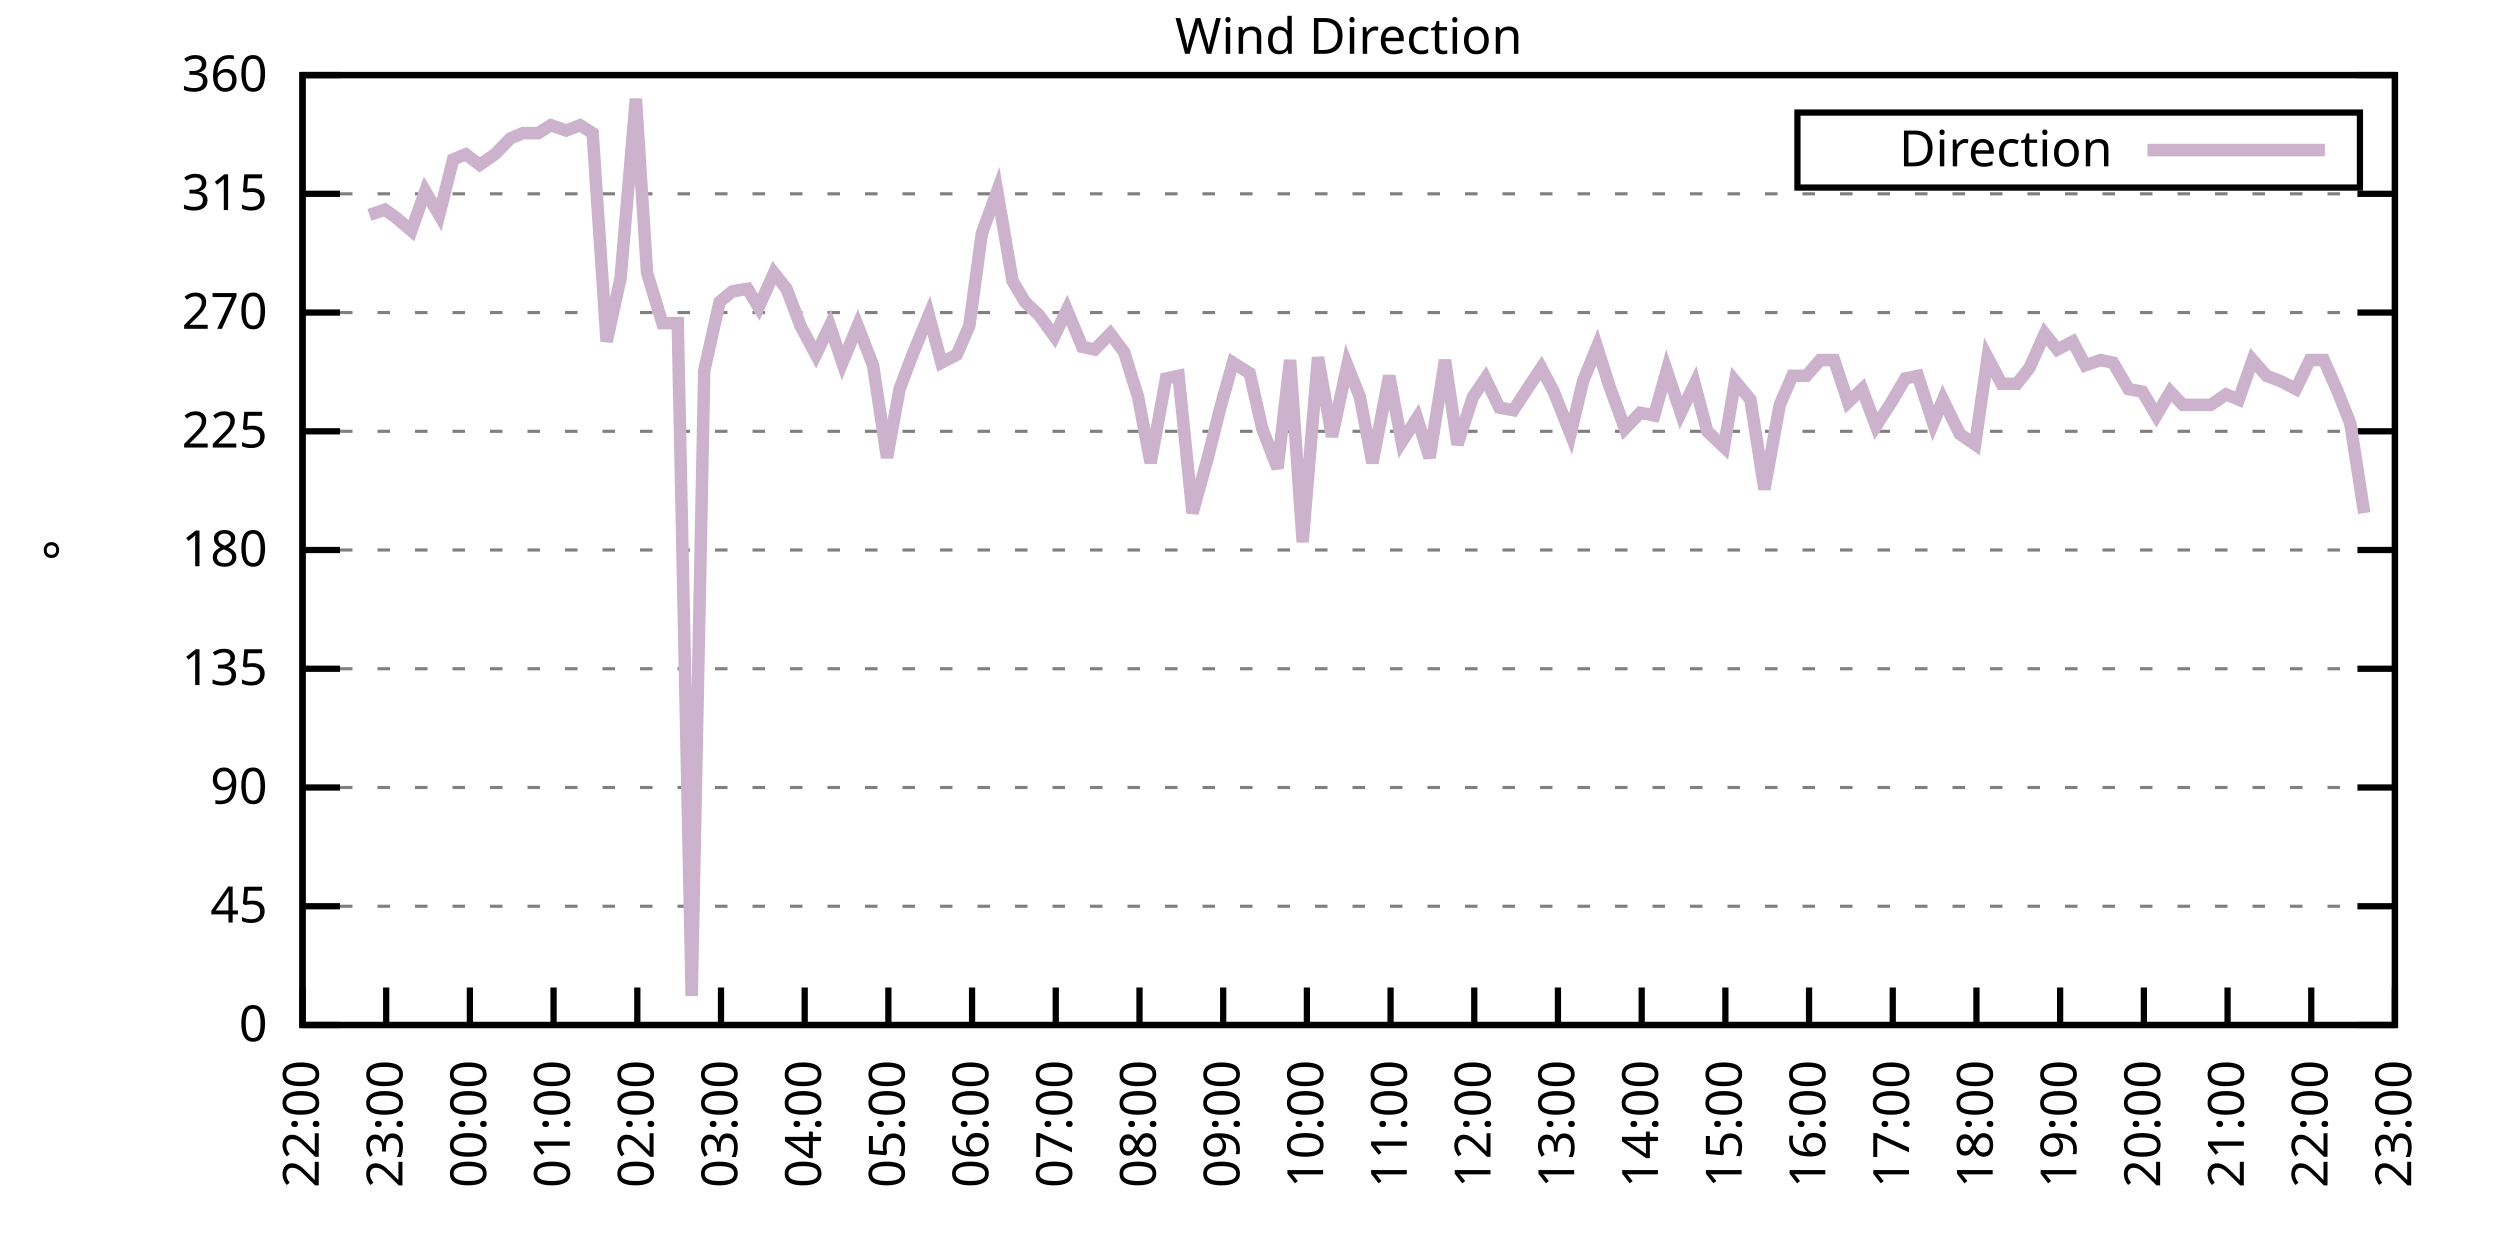
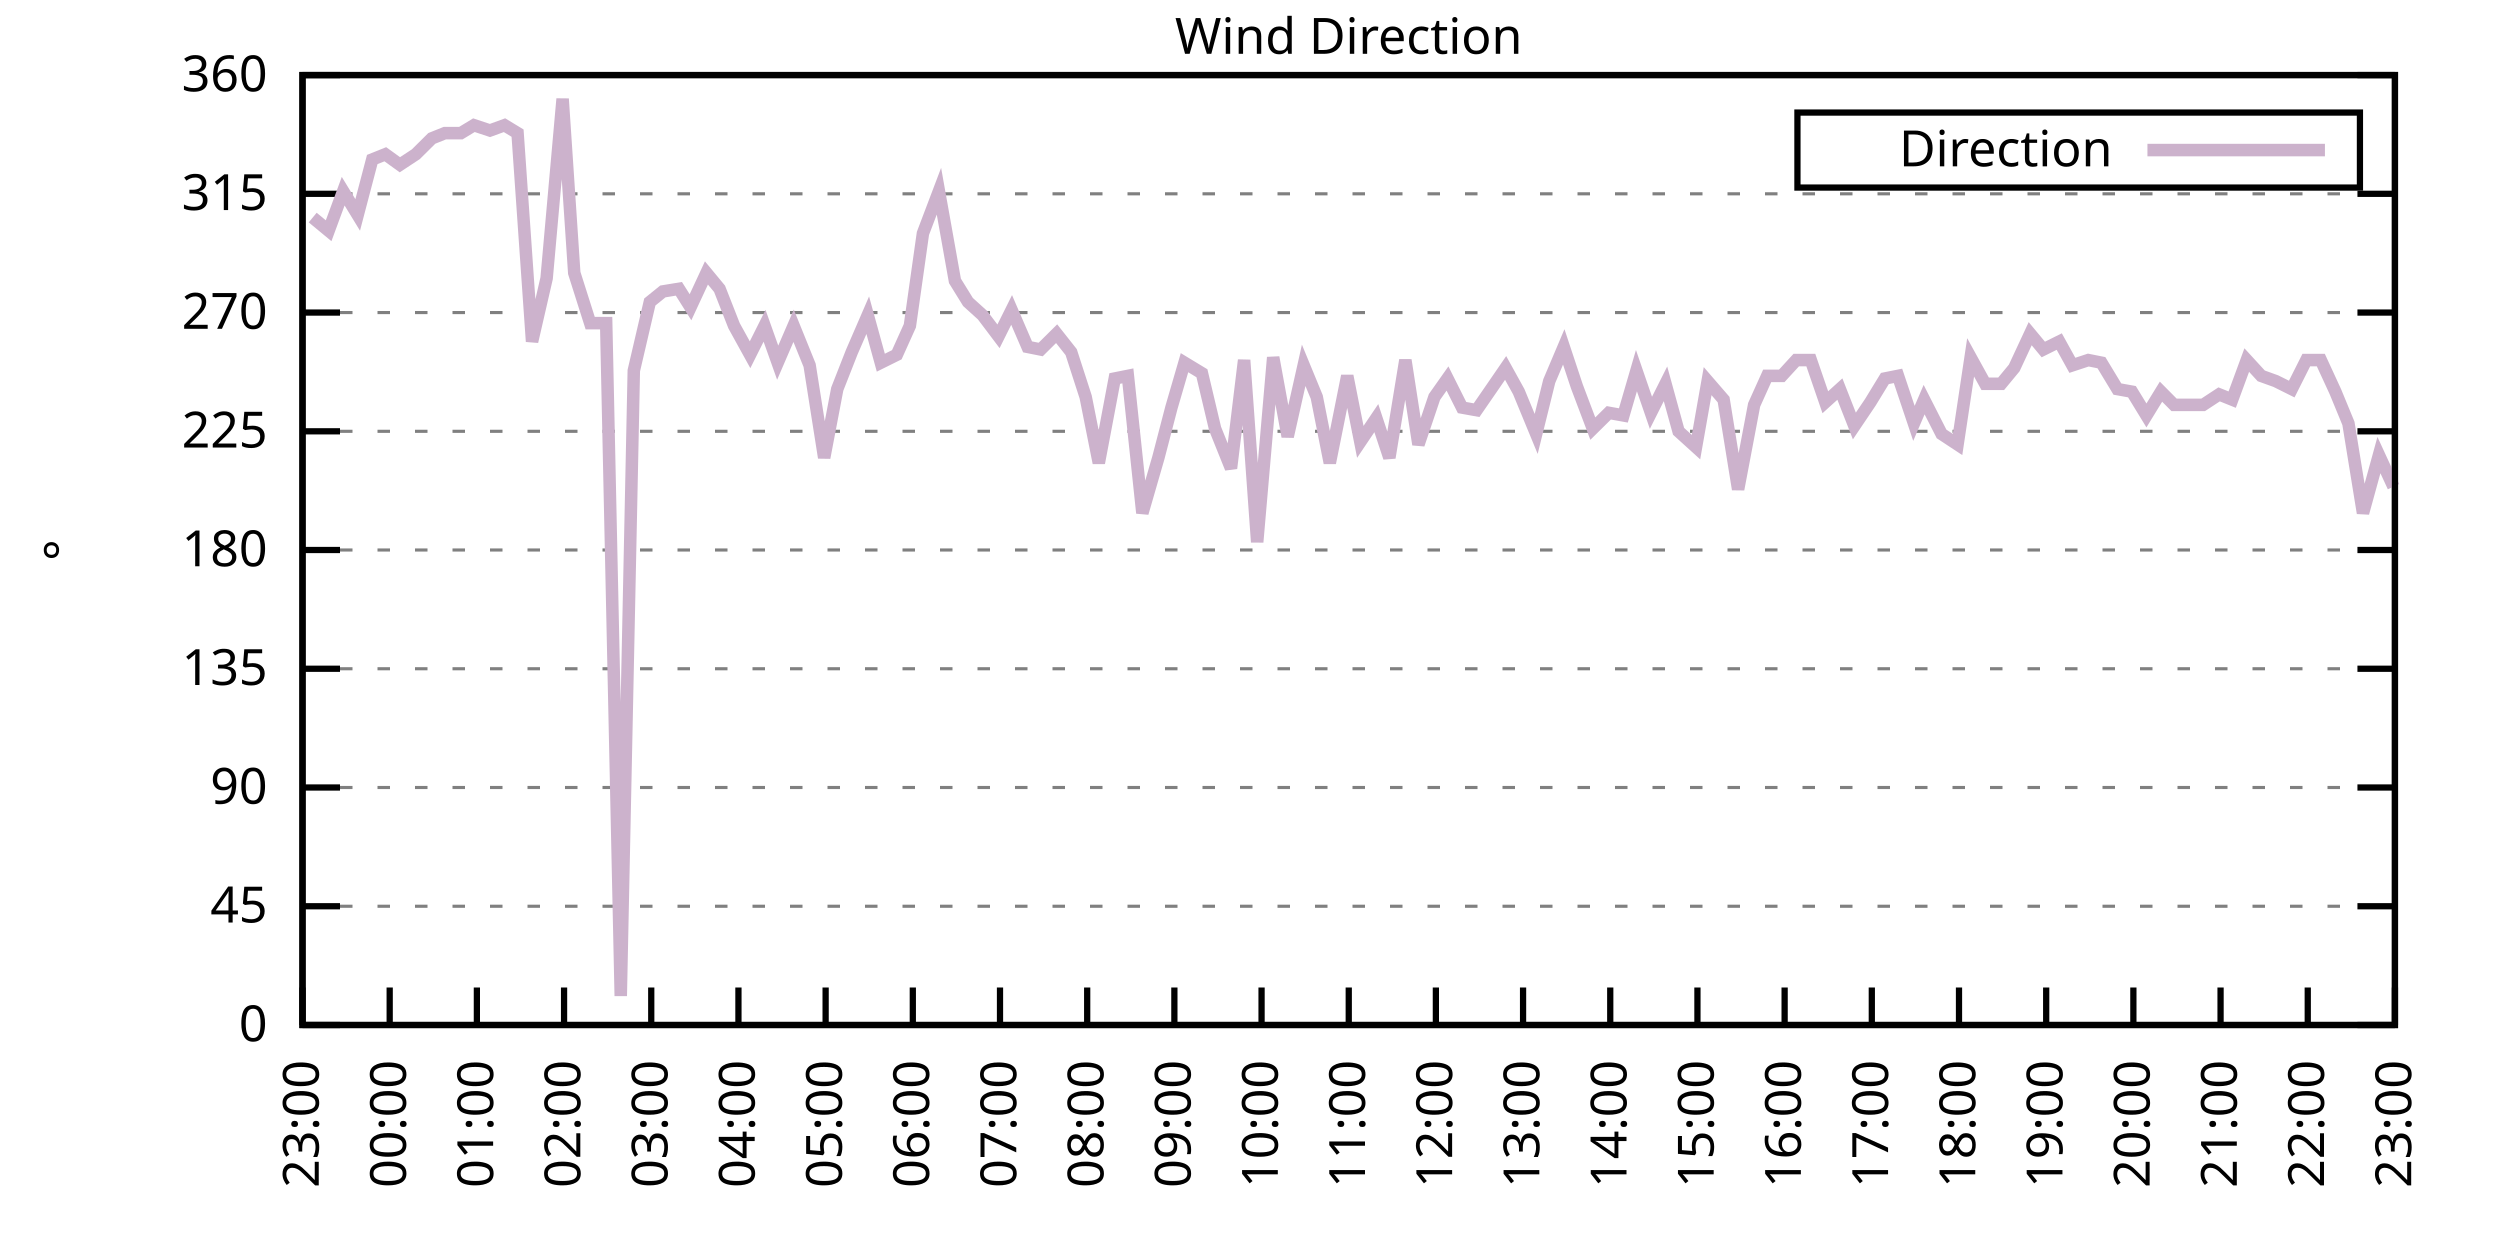
<svg xmlns="http://www.w3.org/2000/svg" xmlns:xlink="http://www.w3.org/1999/xlink" width="400" height="200" viewBox="0 0 400 200">
  <g id="gnuplot_canvas">
    <rect x="0" y="0" width="400" height="200" fill="none" />
    <defs>
      <circle id="gpDot" r="0.5" stroke-width="0.5" stroke="currentColor" />
      <path id="gpPt0" stroke-width="0.333" stroke="currentColor" d="M-1,0 h2 M0,-1 v2" />
      <path id="gpPt1" stroke-width="0.333" stroke="currentColor" d="M-1,-1 L1,1 M1,-1 L-1,1" />
      <path id="gpPt2" stroke-width="0.333" stroke="currentColor" d="M-1,0 L1,0 M0,-1 L0,1 M-1,-1 L1,1 M-1,1 L1,-1" />
      <rect id="gpPt3" stroke-width="0.333" stroke="currentColor" x="-1" y="-1" width="2" height="2" />
      <rect id="gpPt4" stroke-width="0.333" stroke="currentColor" fill="currentColor" x="-1" y="-1" width="2" height="2" />
      <circle id="gpPt5" stroke-width="0.333" stroke="currentColor" cx="0" cy="0" r="1" />
      <use xlink:href="#gpPt5" id="gpPt6" fill="currentColor" stroke="none" />
      <path id="gpPt7" stroke-width="0.333" stroke="currentColor" d="M0,-1.33 L-1.33,0.67 L1.33,0.67 z" />
      <use xlink:href="#gpPt7" id="gpPt8" fill="currentColor" stroke="none" />
      <use xlink:href="#gpPt7" id="gpPt9" stroke="currentColor" transform="rotate(180)" />
      <use xlink:href="#gpPt9" id="gpPt10" fill="currentColor" stroke="none" />
      <use xlink:href="#gpPt3" id="gpPt11" stroke="currentColor" transform="rotate(45)" />
      <use xlink:href="#gpPt11" id="gpPt12" fill="currentColor" stroke="none" />
      <path id="gpPt13" stroke-width="0.333" stroke="currentColor" d="M0,1.330 L1.265,0.411 L0.782,-1.067 L-0.782,-1.076 L-1.265,0.411 z" />
      <use xlink:href="#gpPt13" id="gpPt14" fill="currentColor" stroke="none" />
      <filter id="textbox" filterUnits="objectBoundingBox" x="0" y="0" height="1" width="1">
        <feFlood flood-color="white" flood-opacity="1" result="bgnd" />
        <feComposite in="SourceGraphic" in2="bgnd" operator="atop" />
      </filter>
      <filter id="greybox" filterUnits="objectBoundingBox" x="0" y="0" height="1" width="1">
        <feFlood flood-color="lightgrey" flood-opacity="1" result="grey" />
        <feComposite in="SourceGraphic" in2="grey" operator="atop" />
      </filter>
    </defs>
    <g fill="none" color="white" stroke="currentColor" stroke-width="1.00" stroke-linecap="butt" stroke-linejoin="miter">
</g>
    <g fill="none" color="black" stroke="currentColor" stroke-width="1.00" stroke-linecap="butt" stroke-linejoin="miter">
      <g stroke="none" shape-rendering="crispEdges">
        <polygon fill="rgb(255, 255, 255)" points="48.40,164.00 383.18,164.00 383.18,12.02 48.40,12.02 " />
      </g>
    </g>
    <g fill="none" color="black" stroke="currentColor" stroke-width="1.00" stroke-linecap="butt" stroke-linejoin="miter">
</g>
    <g fill="none" color="black" stroke="black" stroke-width="0.50" stroke-linecap="butt" stroke-linejoin="miter">
</g>
    <g fill="none" color="gray" stroke="currentColor" stroke-width="0.50" stroke-linecap="butt" stroke-linejoin="miter">
      <path stroke="gray" stroke-dasharray="2,4" class="gridline" d="M48.40,164.00 L383.19,164.00  " />
    </g>
    <g fill="none" color="gray" stroke="gray" stroke-width="1.00" stroke-linecap="butt" stroke-linejoin="miter">
</g>
    <g fill="none" color="black" stroke="currentColor" stroke-width="1.00" stroke-linecap="butt" stroke-linejoin="miter">
      <path stroke="black" d="M48.40,164.00 L54.40,164.00 M383.19,164.00 L377.19,164.00  " />
      <g transform="translate(42.80,166.60)" stroke="none" fill="black" font-family="Sans" font-size="8.00" text-anchor="end">
        <text>
          <tspan font-family="Sans"> 0</tspan>
        </text>
      </g>
    </g>
    <g fill="none" color="black" stroke="currentColor" stroke-width="1.00" stroke-linecap="butt" stroke-linejoin="miter">
</g>
    <g fill="none" color="black" stroke="black" stroke-width="0.50" stroke-linecap="butt" stroke-linejoin="miter">
</g>
    <g fill="none" color="gray" stroke="currentColor" stroke-width="0.50" stroke-linecap="butt" stroke-linejoin="miter">
      <path stroke="gray" stroke-dasharray="2,4" class="gridline" d="M48.40,145.00 L383.19,145.00  " />
    </g>
    <g fill="none" color="gray" stroke="gray" stroke-width="1.00" stroke-linecap="butt" stroke-linejoin="miter">
</g>
    <g fill="none" color="black" stroke="currentColor" stroke-width="1.00" stroke-linecap="butt" stroke-linejoin="miter">
      <path stroke="black" d="M48.40,145.00 L54.40,145.00 M383.19,145.00 L377.19,145.00  " />
      <g transform="translate(42.80,147.60)" stroke="none" fill="black" font-family="Sans" font-size="8.00" text-anchor="end">
        <text>
          <tspan font-family="Sans"> 45</tspan>
        </text>
      </g>
    </g>
    <g fill="none" color="black" stroke="currentColor" stroke-width="1.00" stroke-linecap="butt" stroke-linejoin="miter">
</g>
    <g fill="none" color="black" stroke="black" stroke-width="0.50" stroke-linecap="butt" stroke-linejoin="miter">
</g>
    <g fill="none" color="gray" stroke="currentColor" stroke-width="0.50" stroke-linecap="butt" stroke-linejoin="miter">
      <path stroke="gray" stroke-dasharray="2,4" class="gridline" d="M48.40,126.00 L383.19,126.00  " />
    </g>
    <g fill="none" color="gray" stroke="gray" stroke-width="1.00" stroke-linecap="butt" stroke-linejoin="miter">
</g>
    <g fill="none" color="black" stroke="currentColor" stroke-width="1.00" stroke-linecap="butt" stroke-linejoin="miter">
      <path stroke="black" d="M48.40,126.00 L54.40,126.00 M383.19,126.00 L377.19,126.00  " />
      <g transform="translate(42.80,128.60)" stroke="none" fill="black" font-family="Sans" font-size="8.00" text-anchor="end">
        <text>
          <tspan font-family="Sans"> 90</tspan>
        </text>
      </g>
    </g>
    <g fill="none" color="black" stroke="currentColor" stroke-width="1.00" stroke-linecap="butt" stroke-linejoin="miter">
</g>
    <g fill="none" color="black" stroke="black" stroke-width="0.50" stroke-linecap="butt" stroke-linejoin="miter">
</g>
    <g fill="none" color="gray" stroke="currentColor" stroke-width="0.50" stroke-linecap="butt" stroke-linejoin="miter">
      <path stroke="gray" stroke-dasharray="2,4" class="gridline" d="M48.40,107.00 L383.19,107.00  " />
    </g>
    <g fill="none" color="gray" stroke="gray" stroke-width="1.00" stroke-linecap="butt" stroke-linejoin="miter">
</g>
    <g fill="none" color="black" stroke="currentColor" stroke-width="1.00" stroke-linecap="butt" stroke-linejoin="miter">
      <path stroke="black" d="M48.40,107.00 L54.40,107.00 M383.19,107.00 L377.19,107.00  " />
      <g transform="translate(42.80,109.60)" stroke="none" fill="black" font-family="Sans" font-size="8.00" text-anchor="end">
        <text>
          <tspan font-family="Sans"> 135</tspan>
        </text>
      </g>
    </g>
    <g fill="none" color="black" stroke="currentColor" stroke-width="1.00" stroke-linecap="butt" stroke-linejoin="miter">
</g>
    <g fill="none" color="black" stroke="black" stroke-width="0.50" stroke-linecap="butt" stroke-linejoin="miter">
</g>
    <g fill="none" color="gray" stroke="currentColor" stroke-width="0.50" stroke-linecap="butt" stroke-linejoin="miter">
      <path stroke="gray" stroke-dasharray="2,4" class="gridline" d="M48.40,88.00 L383.19,88.00  " />
    </g>
    <g fill="none" color="gray" stroke="gray" stroke-width="1.00" stroke-linecap="butt" stroke-linejoin="miter">
</g>
    <g fill="none" color="black" stroke="currentColor" stroke-width="1.00" stroke-linecap="butt" stroke-linejoin="miter">
      <path stroke="black" d="M48.40,88.00 L54.40,88.00 M383.19,88.00 L377.19,88.00  " />
      <g transform="translate(42.80,90.60)" stroke="none" fill="black" font-family="Sans" font-size="8.00" text-anchor="end">
        <text>
          <tspan font-family="Sans"> 180</tspan>
        </text>
      </g>
    </g>
    <g fill="none" color="black" stroke="currentColor" stroke-width="1.00" stroke-linecap="butt" stroke-linejoin="miter">
</g>
    <g fill="none" color="black" stroke="black" stroke-width="0.50" stroke-linecap="butt" stroke-linejoin="miter">
</g>
    <g fill="none" color="gray" stroke="currentColor" stroke-width="0.50" stroke-linecap="butt" stroke-linejoin="miter">
      <path stroke="gray" stroke-dasharray="2,4" class="gridline" d="M48.40,69.01 L383.19,69.01  " />
    </g>
    <g fill="none" color="gray" stroke="gray" stroke-width="1.00" stroke-linecap="butt" stroke-linejoin="miter">
</g>
    <g fill="none" color="black" stroke="currentColor" stroke-width="1.00" stroke-linecap="butt" stroke-linejoin="miter">
      <path stroke="black" d="M48.40,69.01 L54.40,69.01 M383.19,69.01 L377.19,69.01  " />
      <g transform="translate(42.80,71.61)" stroke="none" fill="black" font-family="Sans" font-size="8.00" text-anchor="end">
        <text>
          <tspan font-family="Sans"> 225</tspan>
        </text>
      </g>
    </g>
    <g fill="none" color="black" stroke="currentColor" stroke-width="1.00" stroke-linecap="butt" stroke-linejoin="miter">
</g>
    <g fill="none" color="black" stroke="black" stroke-width="0.50" stroke-linecap="butt" stroke-linejoin="miter">
</g>
    <g fill="none" color="gray" stroke="currentColor" stroke-width="0.50" stroke-linecap="butt" stroke-linejoin="miter">
      <path stroke="gray" stroke-dasharray="2,4" class="gridline" d="M48.40,50.01 L383.19,50.01  " />
    </g>
    <g fill="none" color="gray" stroke="gray" stroke-width="1.00" stroke-linecap="butt" stroke-linejoin="miter">
</g>
    <g fill="none" color="black" stroke="currentColor" stroke-width="1.00" stroke-linecap="butt" stroke-linejoin="miter">
      <path stroke="black" d="M48.40,50.01 L54.40,50.01 M383.19,50.01 L377.19,50.01  " />
      <g transform="translate(42.80,52.61)" stroke="none" fill="black" font-family="Sans" font-size="8.00" text-anchor="end">
        <text>
          <tspan font-family="Sans"> 270</tspan>
        </text>
      </g>
    </g>
    <g fill="none" color="black" stroke="currentColor" stroke-width="1.00" stroke-linecap="butt" stroke-linejoin="miter">
</g>
    <g fill="none" color="black" stroke="black" stroke-width="0.50" stroke-linecap="butt" stroke-linejoin="miter">
</g>
    <g fill="none" color="gray" stroke="currentColor" stroke-width="0.50" stroke-linecap="butt" stroke-linejoin="miter">
      <path stroke="gray" stroke-dasharray="2,4" class="gridline" d="M48.40,31.01 L383.19,31.01  " />
    </g>
    <g fill="none" color="gray" stroke="gray" stroke-width="1.00" stroke-linecap="butt" stroke-linejoin="miter">
</g>
    <g fill="none" color="black" stroke="currentColor" stroke-width="1.00" stroke-linecap="butt" stroke-linejoin="miter">
      <path stroke="black" d="M48.40,31.01 L54.40,31.01 M383.19,31.01 L377.19,31.01  " />
      <g transform="translate(42.80,33.61)" stroke="none" fill="black" font-family="Sans" font-size="8.00" text-anchor="end">
        <text>
          <tspan font-family="Sans"> 315</tspan>
        </text>
      </g>
    </g>
    <g fill="none" color="black" stroke="currentColor" stroke-width="1.00" stroke-linecap="butt" stroke-linejoin="miter">
</g>
    <g fill="none" color="black" stroke="black" stroke-width="0.50" stroke-linecap="butt" stroke-linejoin="miter">
</g>
    <g fill="none" color="gray" stroke="currentColor" stroke-width="0.50" stroke-linecap="butt" stroke-linejoin="miter">
      <path stroke="gray" stroke-dasharray="2,4" class="gridline" d="M48.40,12.01 L383.19,12.01  " />
    </g>
    <g fill="none" color="gray" stroke="gray" stroke-width="1.00" stroke-linecap="butt" stroke-linejoin="miter">
</g>
    <g fill="none" color="black" stroke="currentColor" stroke-width="1.00" stroke-linecap="butt" stroke-linejoin="miter">
      <path stroke="black" d="M48.40,12.01 L54.40,12.01 M383.19,12.01 L377.19,12.01  " />
      <g transform="translate(42.80,14.61)" stroke="none" fill="black" font-family="Sans" font-size="8.00" text-anchor="end">
        <text>
          <tspan font-family="Sans"> 360</tspan>
        </text>
      </g>
    </g>
    <g fill="none" color="black" stroke="currentColor" stroke-width="1.00" stroke-linecap="butt" stroke-linejoin="miter">
      <path stroke="black" d="M48.40,164.00 L48.40,158.00  " />
      <g transform="translate(51.00,169.60) rotate(270.00)" stroke="none" fill="black" font-family="Sans" font-size="8.00" text-anchor="end">
        <text>
-           <tspan font-family="Sans">22:00</tspan>
-         </text>
-       </g>
-     </g>
-     <g fill="none" color="black" stroke="currentColor" stroke-width="1.00" stroke-linecap="butt" stroke-linejoin="miter">
-       <path stroke="black" d="M61.79,164.00 L61.79,158.00  " />
-       <g transform="translate(64.39,169.60) rotate(270.00)" stroke="none" fill="black" font-family="Sans" font-size="8.00" text-anchor="end">
-         <text>
          <tspan font-family="Sans">23:00</tspan>
        </text>
      </g>
    </g>
    <g fill="none" color="black" stroke="currentColor" stroke-width="1.00" stroke-linecap="butt" stroke-linejoin="miter">
-       <path stroke="black" d="M75.18,164.00 L75.18,158.00  " />
-       <g transform="translate(77.78,169.60) rotate(270.00)" stroke="none" fill="black" font-family="Sans" font-size="8.00" text-anchor="end">
+       <path stroke="black" d="M62.35,164.00 L62.35,158.00  " />
+       <g transform="translate(64.95,169.60) rotate(270.00)" stroke="none" fill="black" font-family="Sans" font-size="8.00" text-anchor="end">
        <text>
          <tspan font-family="Sans">00:00</tspan>
        </text>
      </g>
    </g>
    <g fill="none" color="black" stroke="currentColor" stroke-width="1.00" stroke-linecap="butt" stroke-linejoin="miter">
-       <path stroke="black" d="M88.57,164.00 L88.57,158.00  " />
-       <g transform="translate(91.17,169.60) rotate(270.00)" stroke="none" fill="black" font-family="Sans" font-size="8.00" text-anchor="end">
+       <path stroke="black" d="M76.30,164.00 L76.30,158.00  " />
+       <g transform="translate(78.90,169.60) rotate(270.00)" stroke="none" fill="black" font-family="Sans" font-size="8.00" text-anchor="end">
        <text>
          <tspan font-family="Sans">01:00</tspan>
        </text>
      </g>
    </g>
    <g fill="none" color="black" stroke="currentColor" stroke-width="1.00" stroke-linecap="butt" stroke-linejoin="miter">
-       <path stroke="black" d="M101.97,164.00 L101.97,158.00  " />
-       <g transform="translate(104.57,169.60) rotate(270.00)" stroke="none" fill="black" font-family="Sans" font-size="8.00" text-anchor="end">
+       <path stroke="black" d="M90.25,164.00 L90.25,158.00  " />
+       <g transform="translate(92.85,169.60) rotate(270.00)" stroke="none" fill="black" font-family="Sans" font-size="8.00" text-anchor="end">
        <text>
          <tspan font-family="Sans">02:00</tspan>
        </text>
      </g>
    </g>
    <g fill="none" color="black" stroke="currentColor" stroke-width="1.00" stroke-linecap="butt" stroke-linejoin="miter">
-       <path stroke="black" d="M115.36,164.00 L115.36,158.00  " />
-       <g transform="translate(117.96,169.60) rotate(270.00)" stroke="none" fill="black" font-family="Sans" font-size="8.00" text-anchor="end">
+       <path stroke="black" d="M104.20,164.00 L104.20,158.00  " />
+       <g transform="translate(106.80,169.60) rotate(270.00)" stroke="none" fill="black" font-family="Sans" font-size="8.00" text-anchor="end">
        <text>
          <tspan font-family="Sans">03:00</tspan>
        </text>
      </g>
    </g>
    <g fill="none" color="black" stroke="currentColor" stroke-width="1.00" stroke-linecap="butt" stroke-linejoin="miter">
-       <path stroke="black" d="M128.75,164.00 L128.75,158.00  " />
-       <g transform="translate(131.35,169.60) rotate(270.00)" stroke="none" fill="black" font-family="Sans" font-size="8.00" text-anchor="end">
+       <path stroke="black" d="M118.15,164.00 L118.15,158.00  " />
+       <g transform="translate(120.75,169.60) rotate(270.00)" stroke="none" fill="black" font-family="Sans" font-size="8.00" text-anchor="end">
        <text>
          <tspan font-family="Sans">04:00</tspan>
        </text>
      </g>
    </g>
    <g fill="none" color="black" stroke="currentColor" stroke-width="1.00" stroke-linecap="butt" stroke-linejoin="miter">
-       <path stroke="black" d="M142.14,164.00 L142.14,158.00  " />
-       <g transform="translate(144.74,169.60) rotate(270.00)" stroke="none" fill="black" font-family="Sans" font-size="8.00" text-anchor="end">
+       <path stroke="black" d="M132.10,164.00 L132.10,158.00  " />
+       <g transform="translate(134.70,169.60) rotate(270.00)" stroke="none" fill="black" font-family="Sans" font-size="8.00" text-anchor="end">
        <text>
          <tspan font-family="Sans">05:00</tspan>
        </text>
      </g>
    </g>
    <g fill="none" color="black" stroke="currentColor" stroke-width="1.00" stroke-linecap="butt" stroke-linejoin="miter">
-       <path stroke="black" d="M155.53,164.00 L155.53,158.00  " />
-       <g transform="translate(158.13,169.60) rotate(270.00)" stroke="none" fill="black" font-family="Sans" font-size="8.00" text-anchor="end">
+       <path stroke="black" d="M146.05,164.00 L146.05,158.00  " />
+       <g transform="translate(148.65,169.60) rotate(270.00)" stroke="none" fill="black" font-family="Sans" font-size="8.00" text-anchor="end">
        <text>
          <tspan font-family="Sans">06:00</tspan>
        </text>
      </g>
    </g>
    <g fill="none" color="black" stroke="currentColor" stroke-width="1.00" stroke-linecap="butt" stroke-linejoin="miter">
-       <path stroke="black" d="M168.92,164.00 L168.92,158.00  " />
-       <g transform="translate(171.52,169.60) rotate(270.00)" stroke="none" fill="black" font-family="Sans" font-size="8.00" text-anchor="end">
+       <path stroke="black" d="M160.00,164.00 L160.00,158.00  " />
+       <g transform="translate(162.60,169.60) rotate(270.00)" stroke="none" fill="black" font-family="Sans" font-size="8.00" text-anchor="end">
        <text>
          <tspan font-family="Sans">07:00</tspan>
        </text>
      </g>
    </g>
    <g fill="none" color="black" stroke="currentColor" stroke-width="1.00" stroke-linecap="butt" stroke-linejoin="miter">
-       <path stroke="black" d="M182.32,164.00 L182.32,158.00  " />
-       <g transform="translate(184.92,169.60) rotate(270.00)" stroke="none" fill="black" font-family="Sans" font-size="8.00" text-anchor="end">
+       <path stroke="black" d="M173.95,164.00 L173.95,158.00  " />
+       <g transform="translate(176.55,169.60) rotate(270.00)" stroke="none" fill="black" font-family="Sans" font-size="8.00" text-anchor="end">
        <text>
          <tspan font-family="Sans">08:00</tspan>
        </text>
      </g>
    </g>
    <g fill="none" color="black" stroke="currentColor" stroke-width="1.00" stroke-linecap="butt" stroke-linejoin="miter">
-       <path stroke="black" d="M195.71,164.00 L195.71,158.00  " />
-       <g transform="translate(198.31,169.60) rotate(270.00)" stroke="none" fill="black" font-family="Sans" font-size="8.00" text-anchor="end">
+       <path stroke="black" d="M187.90,164.00 L187.90,158.00  " />
+       <g transform="translate(190.50,169.60) rotate(270.00)" stroke="none" fill="black" font-family="Sans" font-size="8.00" text-anchor="end">
        <text>
          <tspan font-family="Sans">09:00</tspan>
        </text>
      </g>
    </g>
    <g fill="none" color="black" stroke="currentColor" stroke-width="1.00" stroke-linecap="butt" stroke-linejoin="miter">
-       <path stroke="black" d="M209.10,164.00 L209.10,158.00  " />
-       <g transform="translate(211.70,169.60) rotate(270.00)" stroke="none" fill="black" font-family="Sans" font-size="8.00" text-anchor="end">
+       <path stroke="black" d="M201.85,164.00 L201.85,158.00  " />
+       <g transform="translate(204.45,169.60) rotate(270.00)" stroke="none" fill="black" font-family="Sans" font-size="8.00" text-anchor="end">
        <text>
          <tspan font-family="Sans">10:00</tspan>
        </text>
      </g>
    </g>
    <g fill="none" color="black" stroke="currentColor" stroke-width="1.00" stroke-linecap="butt" stroke-linejoin="miter">
-       <path stroke="black" d="M222.49,164.00 L222.49,158.00  " />
-       <g transform="translate(225.09,169.60) rotate(270.00)" stroke="none" fill="black" font-family="Sans" font-size="8.00" text-anchor="end">
+       <path stroke="black" d="M215.80,164.00 L215.80,158.00  " />
+       <g transform="translate(218.40,169.60) rotate(270.00)" stroke="none" fill="black" font-family="Sans" font-size="8.00" text-anchor="end">
        <text>
          <tspan font-family="Sans">11:00</tspan>
        </text>
      </g>
    </g>
    <g fill="none" color="black" stroke="currentColor" stroke-width="1.00" stroke-linecap="butt" stroke-linejoin="miter">
-       <path stroke="black" d="M235.88,164.00 L235.88,158.00  " />
-       <g transform="translate(238.48,169.60) rotate(270.00)" stroke="none" fill="black" font-family="Sans" font-size="8.00" text-anchor="end">
+       <path stroke="black" d="M229.74,164.00 L229.74,158.00  " />
+       <g transform="translate(232.34,169.60) rotate(270.00)" stroke="none" fill="black" font-family="Sans" font-size="8.00" text-anchor="end">
        <text>
          <tspan font-family="Sans">12:00</tspan>
        </text>
      </g>
    </g>
    <g fill="none" color="black" stroke="currentColor" stroke-width="1.00" stroke-linecap="butt" stroke-linejoin="miter">
-       <path stroke="black" d="M249.27,164.00 L249.27,158.00  " />
-       <g transform="translate(251.87,169.60) rotate(270.00)" stroke="none" fill="black" font-family="Sans" font-size="8.00" text-anchor="end">
+       <path stroke="black" d="M243.69,164.00 L243.69,158.00  " />
+       <g transform="translate(246.29,169.60) rotate(270.00)" stroke="none" fill="black" font-family="Sans" font-size="8.00" text-anchor="end">
        <text>
          <tspan font-family="Sans">13:00</tspan>
        </text>
      </g>
    </g>
    <g fill="none" color="black" stroke="currentColor" stroke-width="1.00" stroke-linecap="butt" stroke-linejoin="miter">
-       <path stroke="black" d="M262.67,164.00 L262.67,158.00  " />
-       <g transform="translate(265.27,169.60) rotate(270.00)" stroke="none" fill="black" font-family="Sans" font-size="8.00" text-anchor="end">
+       <path stroke="black" d="M257.64,164.00 L257.64,158.00  " />
+       <g transform="translate(260.24,169.60) rotate(270.00)" stroke="none" fill="black" font-family="Sans" font-size="8.00" text-anchor="end">
        <text>
          <tspan font-family="Sans">14:00</tspan>
        </text>
      </g>
    </g>
    <g fill="none" color="black" stroke="currentColor" stroke-width="1.00" stroke-linecap="butt" stroke-linejoin="miter">
-       <path stroke="black" d="M276.06,164.00 L276.06,158.00  " />
-       <g transform="translate(278.66,169.60) rotate(270.00)" stroke="none" fill="black" font-family="Sans" font-size="8.00" text-anchor="end">
+       <path stroke="black" d="M271.59,164.00 L271.59,158.00  " />
+       <g transform="translate(274.19,169.60) rotate(270.00)" stroke="none" fill="black" font-family="Sans" font-size="8.00" text-anchor="end">
        <text>
          <tspan font-family="Sans">15:00</tspan>
        </text>
      </g>
    </g>
    <g fill="none" color="black" stroke="currentColor" stroke-width="1.00" stroke-linecap="butt" stroke-linejoin="miter">
-       <path stroke="black" d="M289.45,164.00 L289.45,158.00  " />
-       <g transform="translate(292.05,169.60) rotate(270.00)" stroke="none" fill="black" font-family="Sans" font-size="8.00" text-anchor="end">
+       <path stroke="black" d="M285.54,164.00 L285.54,158.00  " />
+       <g transform="translate(288.14,169.60) rotate(270.00)" stroke="none" fill="black" font-family="Sans" font-size="8.00" text-anchor="end">
        <text>
          <tspan font-family="Sans">16:00</tspan>
        </text>
      </g>
    </g>
    <g fill="none" color="black" stroke="currentColor" stroke-width="1.00" stroke-linecap="butt" stroke-linejoin="miter">
-       <path stroke="black" d="M302.84,164.00 L302.84,158.00  " />
-       <g transform="translate(305.44,169.60) rotate(270.00)" stroke="none" fill="black" font-family="Sans" font-size="8.00" text-anchor="end">
+       <path stroke="black" d="M299.49,164.00 L299.49,158.00  " />
+       <g transform="translate(302.09,169.60) rotate(270.00)" stroke="none" fill="black" font-family="Sans" font-size="8.00" text-anchor="end">
        <text>
          <tspan font-family="Sans">17:00</tspan>
        </text>
      </g>
    </g>
    <g fill="none" color="black" stroke="currentColor" stroke-width="1.00" stroke-linecap="butt" stroke-linejoin="miter">
-       <path stroke="black" d="M316.23,164.00 L316.23,158.00  " />
-       <g transform="translate(318.83,169.60) rotate(270.00)" stroke="none" fill="black" font-family="Sans" font-size="8.00" text-anchor="end">
+       <path stroke="black" d="M313.44,164.00 L313.44,158.00  " />
+       <g transform="translate(316.04,169.60) rotate(270.00)" stroke="none" fill="black" font-family="Sans" font-size="8.00" text-anchor="end">
        <text>
          <tspan font-family="Sans">18:00</tspan>
        </text>
      </g>
    </g>
    <g fill="none" color="black" stroke="currentColor" stroke-width="1.00" stroke-linecap="butt" stroke-linejoin="miter">
-       <path stroke="black" d="M329.62,164.00 L329.62,158.00  " />
-       <g transform="translate(332.22,169.60) rotate(270.00)" stroke="none" fill="black" font-family="Sans" font-size="8.00" text-anchor="end">
+       <path stroke="black" d="M327.39,164.00 L327.39,158.00  " />
+       <g transform="translate(329.99,169.60) rotate(270.00)" stroke="none" fill="black" font-family="Sans" font-size="8.00" text-anchor="end">
        <text>
          <tspan font-family="Sans">19:00</tspan>
        </text>
      </g>
    </g>
    <g fill="none" color="black" stroke="currentColor" stroke-width="1.00" stroke-linecap="butt" stroke-linejoin="miter">
-       <path stroke="black" d="M343.02,164.00 L343.02,158.00  " />
-       <g transform="translate(345.62,169.60) rotate(270.00)" stroke="none" fill="black" font-family="Sans" font-size="8.00" text-anchor="end">
+       <path stroke="black" d="M341.34,164.00 L341.34,158.00  " />
+       <g transform="translate(343.94,169.60) rotate(270.00)" stroke="none" fill="black" font-family="Sans" font-size="8.00" text-anchor="end">
        <text>
          <tspan font-family="Sans">20:00</tspan>
        </text>
      </g>
    </g>
    <g fill="none" color="black" stroke="currentColor" stroke-width="1.00" stroke-linecap="butt" stroke-linejoin="miter">
-       <path stroke="black" d="M356.41,164.00 L356.41,158.00  " />
-       <g transform="translate(359.01,169.60) rotate(270.00)" stroke="none" fill="black" font-family="Sans" font-size="8.00" text-anchor="end">
+       <path stroke="black" d="M355.29,164.00 L355.29,158.00  " />
+       <g transform="translate(357.89,169.60) rotate(270.00)" stroke="none" fill="black" font-family="Sans" font-size="8.00" text-anchor="end">
        <text>
          <tspan font-family="Sans">21:00</tspan>
        </text>
      </g>
    </g>
    <g fill="none" color="black" stroke="currentColor" stroke-width="1.00" stroke-linecap="butt" stroke-linejoin="miter">
-       <path stroke="black" d="M369.80,164.00 L369.80,158.00  " />
-       <g transform="translate(372.40,169.60) rotate(270.00)" stroke="none" fill="black" font-family="Sans" font-size="8.00" text-anchor="end">
+       <path stroke="black" d="M369.24,164.00 L369.24,158.00  " />
+       <g transform="translate(371.84,169.60) rotate(270.00)" stroke="none" fill="black" font-family="Sans" font-size="8.00" text-anchor="end">
        <text>
          <tspan font-family="Sans">22:00</tspan>
        </text>
      </g>
    </g>
    <g fill="none" color="black" stroke="currentColor" stroke-width="1.00" stroke-linecap="butt" stroke-linejoin="miter">
      <path stroke="black" d="M383.19,164.00 L383.19,158.00  " />
      <g transform="translate(385.79,169.60) rotate(270.00)" stroke="none" fill="black" font-family="Sans" font-size="8.00" text-anchor="end">
        <text>
          <tspan font-family="Sans">23:00</tspan>
        </text>
      </g>
    </g>
    <g fill="none" color="black" stroke="currentColor" stroke-width="1.00" stroke-linecap="butt" stroke-linejoin="miter">
</g>
    <g fill="none" color="black" stroke="currentColor" stroke-width="1.00" stroke-linecap="butt" stroke-linejoin="miter">
      <path stroke="black" d="M48.40,12.01 L48.40,164.00 L383.19,164.00 L383.19,12.01 L48.40,12.01 Z  " />
    </g>
    <g fill="none" color="black" stroke="currentColor" stroke-width="1.00" stroke-linecap="butt" stroke-linejoin="miter">
</g>
    <g fill="none" color="black" stroke="currentColor" stroke-width="1.00" stroke-linecap="butt" stroke-linejoin="miter">
      <path stroke="black" d="M287.59,30.01 L287.59,18.01 L377.59,18.01 L377.59,30.01 L287.59,30.01 Z  " />
    </g>
    <g id="Wind_direction_plot_1">
      <g fill="none" color="white" stroke="black" stroke-width="2.00" stroke-linecap="butt" stroke-linejoin="miter">
</g>
      <g fill="none" color="black" stroke="currentColor" stroke-width="2.00" stroke-linecap="butt" stroke-linejoin="miter">
        <g transform="translate(337.99,26.61)" stroke="none" fill="black" font-family="Sans" font-size="8.00" text-anchor="end">
          <text>
            <tspan font-family="Sans">Direction</tspan>
          </text>
        </g>
      </g>
      <g fill="none" color="black" stroke="currentColor" stroke-width="2.00" stroke-linecap="butt" stroke-linejoin="miter">
-         <path stroke="rgb(204, 178, 204)" d="M343.59,24.01 L371.99,24.01 M59.11,34.39 L61.57,33.54 L63.35,34.81 L65.81,36.92 L68.04,30.59 L70.27,34.39   L72.50,25.52 L74.51,24.68 L76.75,26.36 L79.20,24.68 L81.66,22.14 L83.66,21.30 L86.12,21.30 L88.13,20.03   L90.58,20.88 L92.82,20.03 L94.82,21.30 L97.06,54.65 L99.29,44.52 L101.74,15.81 L103.53,43.67 L105.98,51.70   L108.44,51.70 L110.67,159.36 L112.68,59.30 L115.13,48.32 L117.14,46.63 L119.60,46.21 L121.38,49.16 L123.84,43.67   L125.85,46.21 L128.08,52.12 L130.54,56.76 L132.77,52.12 L134.78,58.03 L137.23,52.12 L139.69,58.45 L141.92,73.23   L143.93,62.25 L146.16,56.34 L148.61,50.43 L150.62,58.03 L153.08,56.76 L155.09,52.12 L157.10,37.34 L159.55,30.59   L162.01,44.94 L164.01,48.32 L166.25,50.43 L168.70,53.81 L170.71,49.59 L173.17,55.50 L175.17,55.92 L177.63,53.39   L179.86,56.34 L182.09,63.52 L184.10,74.07 L186.56,60.56 L188.57,60.14 L190.80,82.09 L193.25,73.23 L195.26,65.21   L197.27,58.03 L199.95,59.72 L201.96,68.58 L204.41,74.92 L206.42,57.61 L208.43,86.74 L210.88,57.18 L213.12,69.85   L215.57,58.45 L217.58,63.52 L219.59,74.07 L222.27,60.14 L224.28,70.70 L226.73,66.90 L228.74,73.23 L231.20,57.61   L233.20,71.12 L235.66,63.52 L237.67,60.56 L239.90,65.21 L242.13,65.63 L244.36,62.25 L246.60,58.87 L248.60,62.67   L251.28,69.43 L253.29,60.98 L255.52,55.50 L257.53,61.83 L259.99,68.58 L262.44,66.05 L264.67,66.47 L266.68,59.30   L268.92,66.05 L271.15,61.41 L273.16,69.01 L275.83,71.54 L277.62,60.98 L280.07,63.94 L282.31,78.29 L284.76,64.78   L286.77,60.14 L289.00,60.14 L291.23,57.61 L293.47,57.61 L295.70,64.36 L297.93,62.25 L300.16,68.16 L302.62,64.36   L304.85,60.56 L306.86,60.14 L309.31,67.74 L310.88,63.94 L313.55,69.43 L316.01,71.12 L318.02,57.18 L320.25,61.41   L322.70,61.41 L324.71,58.87 L327.17,53.39 L329.18,55.92 L331.63,54.65 L333.64,58.45 L336.10,57.61 L338.10,58.03   L340.56,62.25 L342.79,62.67 L345.02,66.47 L347.26,62.67 L349.26,64.78 L351.72,64.78 L353.73,64.78 L356.18,63.10   L358.19,63.94 L360.42,57.61 L362.66,60.14 L364.89,60.98 L367.34,62.25 L369.58,57.61 L371.81,57.61 L374.04,62.67   L376.05,67.74 L378.28,82.09  " />
+         <path stroke="rgb(204, 178, 204)" d="M343.59,24.01 L371.99,24.01 M50.03,34.81 L52.58,36.92 L54.91,30.59 L57.23,34.39 L59.56,25.52 L61.65,24.68   L63.98,26.36 L66.53,24.68 L69.09,22.14 L71.18,21.30 L73.74,21.30 L75.83,20.03 L78.39,20.88 L80.72,20.03   L82.81,21.30 L85.13,54.65 L87.46,44.52 L90.02,15.81 L91.88,43.67 L94.43,51.70 L96.99,51.70 L99.32,159.36   L101.41,59.30 L103.97,48.32 L106.06,46.63 L108.62,46.21 L110.48,49.16 L113.03,43.67 L115.13,46.21 L117.45,52.12   L120.01,56.76 L122.33,52.12 L124.43,58.03 L126.98,52.12 L129.54,58.45 L131.87,73.23 L133.96,62.25 L136.28,56.34   L138.84,50.43 L140.93,58.03 L143.49,56.76 L145.58,52.12 L147.67,37.34 L150.23,30.59 L152.79,44.94 L154.88,48.32   L157.21,50.43 L159.76,53.81 L161.86,49.59 L164.41,55.50 L166.51,55.92 L169.06,53.39 L171.39,56.34 L173.71,63.52   L175.81,74.07 L178.36,60.56 L180.46,60.14 L182.78,82.09 L185.34,73.23 L187.43,65.21 L189.52,58.03 L192.31,59.72   L194.41,68.58 L196.96,74.92 L199.06,57.61 L201.15,86.74 L203.71,57.18 L206.03,69.85 L208.59,58.45 L210.68,63.52   L212.77,74.07 L215.56,60.14 L217.65,70.70 L220.21,66.90 L222.30,73.23 L224.86,57.61 L226.95,71.12 L229.51,63.52   L231.60,60.56 L233.93,65.21 L236.25,65.63 L238.58,62.25 L240.90,58.87 L243.00,62.67 L245.79,69.43 L247.88,60.98   L250.20,55.50 L252.30,61.83 L254.85,68.58 L257.41,66.05 L259.74,66.47 L261.83,59.30 L264.15,66.05 L266.48,61.41   L268.57,69.01 L271.36,71.54 L273.22,60.98 L275.78,63.94 L278.10,78.29 L280.66,64.78 L282.75,60.14 L285.08,60.14   L287.40,57.61 L289.73,57.61 L292.05,64.36 L294.38,62.25 L296.70,68.16 L299.26,64.36 L301.58,60.56 L303.68,60.14   L306.23,67.74 L307.86,63.94 L310.65,69.43 L313.21,71.12 L315.30,57.18 L317.63,61.41 L320.18,61.41 L322.28,58.87   L324.83,53.39 L326.93,55.92 L329.48,54.65 L331.58,58.45 L334.13,57.61 L336.23,58.03 L338.78,62.25 L341.11,62.67   L343.43,66.47 L345.76,62.67 L347.85,64.78 L350.41,64.78 L352.50,64.78 L355.06,63.10 L357.15,63.94 L359.48,57.61   L361.80,60.14 L364.13,60.98 L366.68,62.25 L369.01,57.61 L371.33,57.61 L373.66,62.67 L375.75,67.74 L378.08,82.09   L380.63,72.81 L382.96,77.87  " />
      </g>
    </g>
    <g fill="none" color="black" stroke="currentColor" stroke-width="2.00" stroke-linecap="butt" stroke-linejoin="miter">
</g>
    <g fill="none" color="black" stroke="black" stroke-width="1.00" stroke-linecap="butt" stroke-linejoin="miter">
</g>
    <g fill="none" color="black" stroke="currentColor" stroke-width="1.00" stroke-linecap="butt" stroke-linejoin="miter">
      <path stroke="black" d="M48.40,12.01 L48.40,164.00 L383.19,164.00 L383.19,12.01 L48.40,12.01 Z  " />
      <g transform="translate(12.80,88.01) rotate(270.00)" stroke="none" fill="black" font-family="Sans" font-size="8.00" text-anchor="middle">
        <text>
          <tspan font-family="Sans">°</tspan>
        </text>
      </g>
    </g>
    <g fill="none" color="black" stroke="currentColor" stroke-width="1.00" stroke-linecap="butt" stroke-linejoin="miter">
</g>
    <g fill="none" color="black" stroke="currentColor" stroke-width="1.00" stroke-linecap="butt" stroke-linejoin="miter">
      <g transform="translate(215.79,8.61)" stroke="none" fill="black" font-family="Sans" font-size="8.00" text-anchor="middle">
        <text>
          <tspan font-family="Sans">Wind Direction</tspan>
        </text>
      </g>
    </g>
    <g fill="none" color="black" stroke="currentColor" stroke-width="1.00" stroke-linecap="butt" stroke-linejoin="miter">
</g>
  </g>
</svg>
